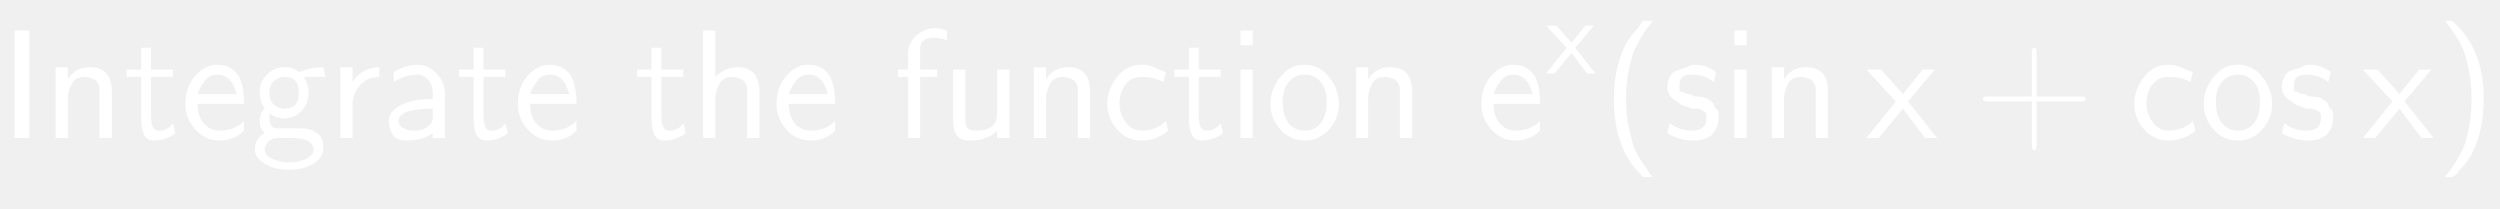
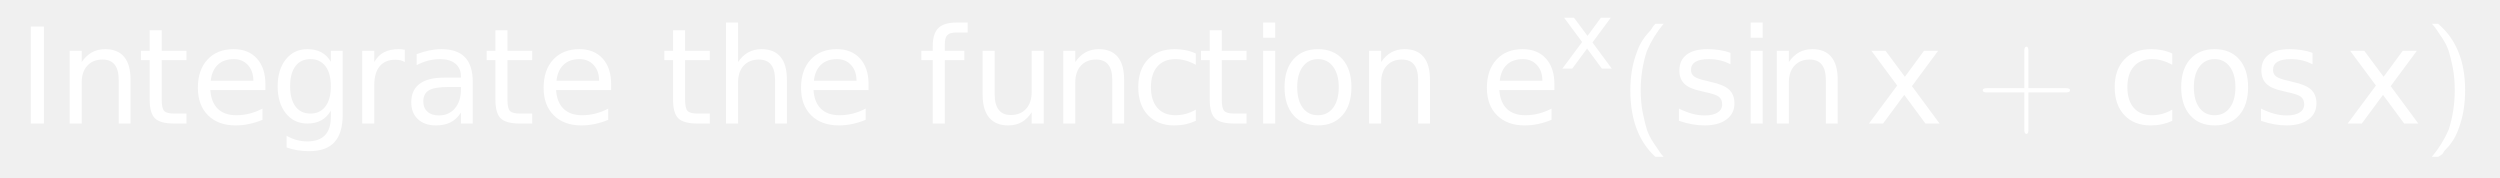
- <svg xmlns="http://www.w3.org/2000/svg" style="fill-opacity:1; color-rendering:auto; color-interpolation:auto; stroke:black; text-rendering:auto; stroke-linecap:square; stroke-miterlimit:10; stroke-opacity:1; shape-rendering:auto; fill:black; stroke-dasharray:none; font-weight:normal; stroke-width:1; font-family:'Dialog'; font-style:normal; stroke-linejoin:miter; font-size:12; stroke-dashoffset:0; image-rendering:auto;" width="240" height="20">
+ <svg xmlns="http://www.w3.org/2000/svg" style="fill-opacity:1; color-rendering:auto; color-interpolation:auto; stroke:black; text-rendering:auto; stroke-linecap:square; stroke-miterlimit:10; stroke-opacity:1; shape-rendering:auto; fill:black; stroke-dasharray:none; font-weight:normal; stroke-width:1; font-family:'Dialog'; font-style:normal; stroke-linejoin:miter; font-size:12; stroke-dashoffset:0; image-rendering:auto;" width="282" height="20">
  <defs id="genericDefs" />
  <g>
-     <g transform="scale(15,15) translate(0,0.8833)" style="font-size:1; fill:white; text-rendering:geometricPrecision; color-rendering:optimizeQuality; image-rendering:optimizeQuality; font-family:'jlm_cmss10'; color-interpolation:linearRGB; stroke:white;">
-       <path style="stroke:none;" d="M0.188 -0.688 L0.188 0 L0.094 0 L0.094 -0.688 L0.188 -0.688 Z" />
+     <g transform="scale(15,15) translate(0.1333,0.929) scale(0.1,0.1)" style="fill:white; text-rendering:geometricPrecision; color-rendering:optimizeQuality; image-rendering:optimizeQuality; color-interpolation:linearRGB; stroke:white;">
+       <path style="stroke:none;" d="M0.984 -7.297 L1.969 -7.297 L1.969 0 L0.984 0 L0.984 -7.297 ZM8.484 -3.297 L8.484 0 L7.594 0 L7.594 -3.266 Q7.594 -4.047 7.289 -4.43 Q6.984 -4.812 6.375 -4.812 Q5.656 -4.812 5.234 -4.352 Q4.812 -3.891 4.812 -3.094 L4.812 0 L3.906 0 L3.906 -5.469 L4.812 -5.469 L4.812 -4.625 Q5.141 -5.109 5.578 -5.352 Q6.016 -5.594 6.578 -5.594 Q7.516 -5.594 8 -5.016 Q8.484 -4.438 8.484 -3.297 ZM10.828 -7.016 L10.828 -5.469 L12.688 -5.469 L12.688 -4.766 L10.828 -4.766 L10.828 -1.797 Q10.828 -1.141 11.016 -0.945 Q11.203 -0.75 11.766 -0.75 L12.688 -0.75 L12.688 0 L11.766 0 Q10.719 0 10.32 -0.391 Q9.922 -0.781 9.922 -1.797 L9.922 -4.766 L9.266 -4.766 L9.266 -5.469 L9.922 -5.469 L9.922 -7.016 L10.828 -7.016 ZM18.625 -2.953 L18.625 -2.516 L14.484 -2.516 Q14.547 -1.594 15.047 -1.109 Q15.547 -0.625 16.438 -0.625 Q16.953 -0.625 17.445 -0.75 Q17.938 -0.875 18.406 -1.125 L18.406 -0.281 Q17.922 -0.078 17.414 0.031 Q16.906 0.141 16.391 0.141 Q15.078 0.141 14.312 -0.617 Q13.547 -1.375 13.547 -2.688 Q13.547 -4.031 14.273 -4.812 Q15 -5.594 16.234 -5.594 Q17.344 -5.594 17.984 -4.891 Q18.625 -4.188 18.625 -2.953 ZM17.719 -3.219 Q17.719 -3.953 17.312 -4.398 Q16.906 -4.844 16.25 -4.844 Q15.484 -4.844 15.039 -4.414 Q14.594 -3.984 14.516 -3.219 L17.719 -3.219 ZM23.547 -2.797 Q23.547 -3.781 23.141 -4.312 Q22.734 -4.844 22.016 -4.844 Q21.281 -4.844 20.883 -4.312 Q20.484 -3.781 20.484 -2.797 Q20.484 -1.828 20.883 -1.289 Q21.281 -0.75 22.016 -0.75 Q22.734 -0.75 23.141 -1.289 Q23.547 -1.828 23.547 -2.797 ZM24.438 -0.672 Q24.438 0.719 23.82 1.398 Q23.203 2.078 21.922 2.078 Q21.453 2.078 21.031 2.008 Q20.609 1.938 20.219 1.797 L20.219 0.922 Q20.609 1.141 20.992 1.242 Q21.375 1.344 21.781 1.344 Q22.656 1.344 23.102 0.883 Q23.547 0.422 23.547 -0.516 L23.547 -0.969 Q23.266 -0.484 22.828 -0.242 Q22.391 0 21.781 0 Q20.781 0 20.164 -0.766 Q19.547 -1.531 19.547 -2.797 Q19.547 -4.062 20.164 -4.828 Q20.781 -5.594 21.781 -5.594 Q22.391 -5.594 22.828 -5.359 Q23.266 -5.125 23.547 -4.641 L23.547 -5.469 L24.438 -5.469 L24.438 -0.672 ZM29.109 -4.625 Q28.953 -4.719 28.781 -4.758 Q28.609 -4.797 28.391 -4.797 Q27.625 -4.797 27.219 -4.305 Q26.812 -3.812 26.812 -2.875 L26.812 0 L25.906 0 L25.906 -5.469 L26.812 -5.469 L26.812 -4.625 Q27.094 -5.125 27.547 -5.359 Q28 -5.594 28.656 -5.594 Q28.75 -5.594 28.859 -5.586 Q28.969 -5.578 29.109 -5.547 L29.109 -4.625 ZM32.422 -2.75 Q31.344 -2.75 30.922 -2.5 Q30.5 -2.25 30.5 -1.656 Q30.5 -1.172 30.812 -0.891 Q31.125 -0.609 31.672 -0.609 Q32.422 -0.609 32.875 -1.141 Q33.328 -1.672 33.328 -2.547 L33.328 -2.75 L32.422 -2.75 ZM34.219 -3.125 L34.219 0 L33.328 0 L33.328 -0.828 Q33.016 -0.328 32.555 -0.094 Q32.094 0.141 31.438 0.141 Q30.594 0.141 30.094 -0.328 Q29.594 -0.797 29.594 -1.594 Q29.594 -2.516 30.219 -2.984 Q30.844 -3.453 32.062 -3.453 L33.328 -3.453 L33.328 -3.547 Q33.328 -4.156 32.914 -4.5 Q32.5 -4.844 31.766 -4.844 Q31.297 -4.844 30.852 -4.727 Q30.406 -4.609 30 -4.391 L30 -5.219 Q30.5 -5.406 30.961 -5.5 Q31.422 -5.594 31.859 -5.594 Q33.047 -5.594 33.633 -4.984 Q34.219 -4.375 34.219 -3.125 ZM36.828 -7.016 L36.828 -5.469 L38.688 -5.469 L38.688 -4.766 L36.828 -4.766 L36.828 -1.797 Q36.828 -1.141 37.016 -0.945 Q37.203 -0.75 37.766 -0.75 L38.688 -0.75 L38.688 0 L37.766 0 Q36.719 0 36.32 -0.391 Q35.922 -0.781 35.922 -1.797 L35.922 -4.766 L35.266 -4.766 L35.266 -5.469 L35.922 -5.469 L35.922 -7.016 L36.828 -7.016 ZM44.625 -2.953 L44.625 -2.516 L40.484 -2.516 Q40.547 -1.594 41.047 -1.109 Q41.547 -0.625 42.438 -0.625 Q42.953 -0.625 43.445 -0.75 Q43.938 -0.875 44.406 -1.125 L44.406 -0.281 Q43.922 -0.078 43.414 0.031 Q42.906 0.141 42.391 0.141 Q41.078 0.141 40.312 -0.617 Q39.547 -1.375 39.547 -2.688 Q39.547 -4.031 40.273 -4.812 Q41 -5.594 42.234 -5.594 Q43.344 -5.594 43.984 -4.891 Q44.625 -4.188 44.625 -2.953 ZM43.719 -3.219 Q43.719 -3.953 43.312 -4.398 Q42.906 -4.844 42.25 -4.844 Q41.484 -4.844 41.039 -4.414 Q40.594 -3.984 40.516 -3.219 L43.719 -3.219 Z" />
+       <path d="M1.828 -7.016 L1.828 -5.469 L3.688 -5.469 L3.688 -4.766 L1.828 -4.766 L1.828 -1.797 Q1.828 -1.141 2.016 -0.945 Q2.203 -0.75 2.766 -0.75 L3.688 -0.75 L3.688 0 L2.766 0 Q1.719 0 1.32 -0.391 Q0.922 -0.781 0.922 -1.797 L0.922 -4.766 L0.266 -4.766 L0.266 -5.469 L0.922 -5.469 L0.922 -7.016 L1.828 -7.016 ZM9.484 -3.297 L9.484 0 L8.594 0 L8.594 -3.266 Q8.594 -4.047 8.289 -4.43 Q7.984 -4.812 7.375 -4.812 Q6.656 -4.812 6.234 -4.352 Q5.812 -3.891 5.812 -3.094 L5.812 0 L4.906 0 L4.906 -7.594 L5.812 -7.594 L5.812 -4.625 Q6.141 -5.109 6.578 -5.352 Q7.016 -5.594 7.578 -5.594 Q8.516 -5.594 9 -5.016 Q9.484 -4.438 9.484 -3.297 ZM15.625 -2.953 L15.625 -2.516 L11.484 -2.516 Q11.547 -1.594 12.047 -1.109 Q12.547 -0.625 13.438 -0.625 Q13.953 -0.625 14.445 -0.75 Q14.938 -0.875 15.406 -1.125 L15.406 -0.281 Q14.922 -0.078 14.414 0.031 Q13.906 0.141 13.391 0.141 Q12.078 0.141 11.312 -0.617 Q10.547 -1.375 10.547 -2.688 Q10.547 -4.031 11.273 -4.812 Q12 -5.594 13.234 -5.594 Q14.344 -5.594 14.984 -4.891 Q15.625 -4.188 15.625 -2.953 ZM14.719 -3.219 Q14.719 -3.953 14.312 -4.398 Q13.906 -4.844 13.25 -4.844 Q12.484 -4.844 12.039 -4.414 Q11.594 -3.984 11.516 -3.219 L14.719 -3.219 Z" style="stroke:none;" transform="scale(10,10) translate(4.8358,0) scale(0.1,0.1)" />
+       <path d="M3.719 -7.594 L3.719 -6.844 L2.859 -6.844 Q2.375 -6.844 2.188 -6.648 Q2 -6.453 2 -5.953 L2 -5.469 L3.469 -5.469 L3.469 -4.766 L2 -4.766 L2 0 L1.094 0 L1.094 -4.766 L0.234 -4.766 L0.234 -5.469 L1.094 -5.469 L1.094 -5.844 Q1.094 -6.766 1.516 -7.18 Q1.938 -7.594 2.859 -7.594 L3.719 -7.594 ZM4.844 -2.156 L4.844 -5.469 L5.75 -5.469 L5.75 -2.188 Q5.75 -1.422 6.055 -1.031 Q6.359 -0.641 6.953 -0.641 Q7.688 -0.641 8.109 -1.102 Q8.531 -1.562 8.531 -2.375 L8.531 -5.469 L9.438 -5.469 L9.438 0 L8.531 0 L8.531 -0.844 Q8.203 -0.344 7.773 -0.102 Q7.344 0.141 6.766 0.141 Q5.828 0.141 5.336 -0.445 Q4.844 -1.031 4.844 -2.156 ZM15.484 -3.297 L15.484 0 L14.594 0 L14.594 -3.266 Q14.594 -4.047 14.289 -4.43 Q13.984 -4.812 13.375 -4.812 Q12.656 -4.812 12.234 -4.352 Q11.812 -3.891 11.812 -3.094 L11.812 0 L10.906 0 L10.906 -5.469 L11.812 -5.469 L11.812 -4.625 Q12.141 -5.109 12.578 -5.352 Q13.016 -5.594 13.578 -5.594 Q14.516 -5.594 15 -5.016 Q15.484 -4.438 15.484 -3.297 ZM20.875 -5.266 L20.875 -4.422 Q20.5 -4.625 20.117 -4.734 Q19.734 -4.844 19.344 -4.844 Q18.469 -4.844 17.984 -4.289 Q17.5 -3.734 17.5 -2.734 Q17.5 -1.734 17.984 -1.18 Q18.469 -0.625 19.344 -0.625 Q19.734 -0.625 20.117 -0.727 Q20.5 -0.828 20.875 -1.047 L20.875 -0.203 Q20.5 -0.031 20.102 0.055 Q19.703 0.141 19.25 0.141 Q18 0.141 17.273 -0.633 Q16.547 -1.406 16.547 -2.734 Q16.547 -4.062 17.281 -4.828 Q18.016 -5.594 19.297 -5.594 Q19.719 -5.594 20.109 -5.516 Q20.5 -5.438 20.875 -5.266 ZM22.828 -7.016 L22.828 -5.469 L24.688 -5.469 L24.688 -4.766 L22.828 -4.766 L22.828 -1.797 Q22.828 -1.141 23.016 -0.945 Q23.203 -0.75 23.766 -0.75 L24.688 -0.75 L24.688 0 L23.766 0 Q22.719 0 22.32 -0.391 Q21.922 -0.781 21.922 -1.797 L21.922 -4.766 L21.266 -4.766 L21.266 -5.469 L21.922 -5.469 L21.922 -7.016 L22.828 -7.016 ZM25.938 -5.469 L26.844 -5.469 L26.844 0 L25.938 0 L25.938 -5.469 ZM25.938 -7.594 L26.844 -7.594 L26.844 -6.453 L25.938 -6.453 L25.938 -7.594 ZM30.062 -4.844 Q29.344 -4.844 28.922 -4.281 Q28.5 -3.719 28.5 -2.734 Q28.5 -1.75 28.914 -1.188 Q29.328 -0.625 30.062 -0.625 Q30.781 -0.625 31.203 -1.188 Q31.625 -1.75 31.625 -2.734 Q31.625 -3.703 31.203 -4.273 Q30.781 -4.844 30.062 -4.844 ZM30.062 -5.594 Q31.234 -5.594 31.906 -4.836 Q32.578 -4.078 32.578 -2.734 Q32.578 -1.391 31.906 -0.625 Q31.234 0.141 30.062 0.141 Q28.891 0.141 28.219 -0.625 Q27.547 -1.391 27.547 -2.734 Q27.547 -4.078 28.219 -4.836 Q28.891 -5.594 30.062 -5.594 ZM38.484 -3.297 L38.484 0 L37.594 0 L37.594 -3.266 Q37.594 -4.047 37.289 -4.43 Q36.984 -4.812 36.375 -4.812 Q35.656 -4.812 35.234 -4.352 Q34.812 -3.891 34.812 -3.094 L34.812 0 L33.906 0 L33.906 -5.469 L34.812 -5.469 L34.812 -4.625 Q35.141 -5.109 35.578 -5.352 Q36.016 -5.594 36.578 -5.594 Q37.516 -5.594 38 -5.016 Q38.484 -4.438 38.484 -3.297 Z" style="stroke:none;" transform="scale(10,10) translate(6.7717,0) scale(0.1,0.1)" />
+       <path d="M5.625 -2.953 L5.625 -2.516 L1.484 -2.516 Q1.547 -1.594 2.047 -1.109 Q2.547 -0.625 3.438 -0.625 Q3.953 -0.625 4.445 -0.75 Q4.938 -0.875 5.406 -1.125 L5.406 -0.281 Q4.922 -0.078 4.414 0.031 Q3.906 0.141 3.391 0.141 Q2.078 0.141 1.312 -0.617 Q0.547 -1.375 0.547 -2.688 Q0.547 -4.031 1.273 -4.812 Q2 -5.594 3.234 -5.594 Q4.344 -5.594 4.984 -4.891 Q5.625 -4.188 5.625 -2.953 ZM4.719 -3.219 Q4.719 -3.953 4.312 -4.398 Q3.906 -4.844 3.25 -4.844 Q2.484 -4.844 2.039 -4.414 Q1.594 -3.984 1.516 -3.219 L4.719 -3.219 Z" style="stroke:none;" transform="scale(10,10) translate(10.9934,0) scale(0.1,0.1)" />
+       <path d="M5.484 -5.469 L3.516 -2.812 L5.594 0 L4.531 0 L2.938 -2.156 L1.344 0 L0.281 0 L2.406 -2.859 L0.469 -5.469 L1.531 -5.469 L2.984 -3.516 L4.422 -5.469 L5.484 -5.469 Z" style="stroke:none;" transform="scale(10,10) translate(11.5959,-0.4129) scale(0.07,0.07)" />
+       <path d="M0.266 -0.75 L0.328 -0.75 Q0.25 -0.656 0.203 -0.547 Q0.156 -0.406 0.156 -0.25 Q0.156 -0.156 0.172 -0.078 Q0.188 0 0.203 0.047 Q0.219 0.094 0.25 0.141 Q0.281 0.188 0.297 0.211 Q0.312 0.234 0.328 0.25 L0.266 0.25 Q0.078 0.078 0.078 -0.25 Q0.078 -0.406 0.125 -0.531 Q0.141 -0.578 0.164 -0.617 Q0.188 -0.656 0.211 -0.68 Q0.234 -0.703 0.242 -0.719 Q0.25 -0.734 0.266 -0.75 Z" style="stroke:none;" transform="scale(10,10) translate(11.5959,-0.4129) scale(1,1) translate(0.4529,0.4129)" />
    </g>
-     <g transform="matrix(15,0,0,15,0,0) translate(0.2778,0.8833)" style="font-size:1; fill:white; text-rendering:geometricPrecision; color-rendering:optimizeQuality; image-rendering:optimizeQuality; font-family:'jlm_cmss10'; color-interpolation:linearRGB; stroke:white;">
-       <path style="stroke:none;" d="M0.438 -0.297 L0.438 0 L0.359 0 L0.359 -0.297 Q0.359 -0.312 0.359 -0.32 Q0.359 -0.328 0.352 -0.344 Q0.344 -0.359 0.336 -0.367 Q0.328 -0.375 0.305 -0.383 Q0.281 -0.391 0.266 -0.391 Q0.203 -0.391 0.18 -0.344 Q0.156 -0.297 0.156 -0.25 L0.156 0 L0.078 0 L0.078 -0.453 L0.156 -0.453 L0.156 -0.375 Q0.203 -0.453 0.297 -0.453 Q0.438 -0.453 0.438 -0.297 Z" />
+     <g transform="matrix(15,0,0,15,0,0) translate(12.5711,0.929) scale(0.1,0.1)" style="font-size:1; fill:white; text-rendering:geometricPrecision; color-rendering:optimizeQuality; image-rendering:optimizeQuality; font-family:'jlm_cmss10'; color-interpolation:linearRGB; stroke:white;">
+       <path style="stroke:none;" d="M4.422 -5.312 L4.422 -4.453 Q4.047 -4.656 3.641 -4.75 Q3.234 -4.844 2.781 -4.844 Q2.125 -4.844 1.789 -4.641 Q1.453 -4.438 1.453 -4.031 Q1.453 -3.719 1.688 -3.539 Q1.922 -3.359 2.656 -3.203 L2.953 -3.125 Q3.922 -2.922 4.32 -2.547 Q4.719 -2.172 4.719 -1.516 Q4.719 -0.75 4.117 -0.305 Q3.516 0.141 2.469 0.141 Q2.016 0.141 1.539 0.055 Q1.062 -0.031 0.547 -0.203 L0.547 -1.125 Q1.047 -0.875 1.523 -0.742 Q2 -0.609 2.484 -0.609 Q3.109 -0.609 3.453 -0.828 Q3.797 -1.047 3.797 -1.438 Q3.797 -1.812 3.555 -2.008 Q3.312 -2.203 2.469 -2.375 L2.156 -2.453 Q1.328 -2.625 0.953 -2.992 Q0.578 -3.359 0.578 -3.984 Q0.578 -4.766 1.125 -5.18 Q1.672 -5.594 2.688 -5.594 Q3.172 -5.594 3.617 -5.523 Q4.062 -5.453 4.422 -5.312 ZM5.938 -5.469 L6.844 -5.469 L6.844 0 L5.938 0 L5.938 -5.469 ZM5.938 -7.594 L6.844 -7.594 L6.844 -6.453 L5.938 -6.453 L5.938 -7.594 ZM12.484 -3.297 L12.484 0 L11.594 0 L11.594 -3.266 Q11.594 -4.047 11.289 -4.43 Q10.984 -4.812 10.375 -4.812 Q9.656 -4.812 9.234 -4.352 Q8.812 -3.891 8.812 -3.094 L8.812 0 L7.906 0 L7.906 -5.469 L8.812 -5.469 L8.812 -4.625 Q9.141 -5.109 9.578 -5.352 Q10.016 -5.594 10.578 -5.594 Q11.516 -5.594 12 -5.016 Q12.484 -4.438 12.484 -3.297 Z" />
+       <path d="M5.484 -5.469 L3.516 -2.812 L5.594 0 L4.531 0 L2.938 -2.156 L1.344 0 L0.281 0 L2.406 -2.859 L0.469 -5.469 L1.531 -5.469 L2.984 -3.516 L4.422 -5.469 L5.484 -5.469 Z" style="stroke:none;" transform="scale(10,10) translate(1.4551,0) scale(0.1,0.1)" />
+       <path d="M0.406 -0.234 L0.406 0.047 Q0.406 0.078 0.391 0.078 Q0.375 0.078 0.375 0.047 L0.375 -0.234 L0.094 -0.234 Q0.062 -0.234 0.062 -0.25 Q0.062 -0.266 0.094 -0.266 L0.375 -0.266 L0.375 -0.547 Q0.375 -0.578 0.391 -0.578 Q0.406 -0.578 0.406 -0.547 L0.406 -0.266 L0.688 -0.266 Q0.719 -0.266 0.719 -0.25 Q0.719 -0.234 0.688 -0.234 L0.406 -0.234 Z" style="stroke:none;" transform="scale(10,10) translate(2.2767,0)" />
    </g>
-     <g transform="matrix(15,0,0,15,0,0) translate(0.7944,0.8833)" style="font-size:1; fill:white; text-rendering:geometricPrecision; color-rendering:optimizeQuality; image-rendering:optimizeQuality; font-family:'jlm_cmss10'; color-interpolation:linearRGB; stroke:white;">
-       <path style="stroke:none;" d="M0.172 -0.391 L0.172 -0.141 Q0.172 -0.047 0.219 -0.047 Q0.281 -0.047 0.312 -0.094 L0.328 -0.031 Q0.266 0.016 0.188 0.016 Q0.109 0.016 0.109 -0.125 L0.109 -0.391 L0.016 -0.391 L0.016 -0.438 L0.109 -0.438 L0.109 -0.578 L0.172 -0.578 L0.172 -0.438 L0.312 -0.438 L0.312 -0.391 L0.172 -0.391 Z" />
-     </g>
-     <g transform="matrix(15,0,0,15,0,0) translate(1.1556,0.8833)" style="font-size:1; fill:white; text-rendering:geometricPrecision; color-rendering:optimizeQuality; image-rendering:optimizeQuality; font-family:'jlm_cmss10'; color-interpolation:linearRGB; stroke:white;">
-       <path style="stroke:none;" d="M0.406 -0.219 L0.109 -0.219 Q0.109 -0.141 0.148 -0.094 Q0.188 -0.047 0.25 -0.047 Q0.344 -0.047 0.406 -0.109 L0.406 -0.047 Q0.344 0.016 0.25 0.016 Q0.156 0.016 0.094 -0.055 Q0.031 -0.125 0.031 -0.219 Q0.031 -0.328 0.094 -0.398 Q0.156 -0.469 0.234 -0.469 Q0.328 -0.469 0.375 -0.391 Q0.406 -0.328 0.406 -0.219 ZM0.109 -0.281 L0.359 -0.281 Q0.344 -0.344 0.312 -0.375 Q0.281 -0.406 0.234 -0.406 Q0.188 -0.406 0.156 -0.367 Q0.125 -0.328 0.109 -0.281 Z" />
-     </g>
-     <g transform="matrix(15,0,0,15,0,0) translate(1.6,0.8833)" style="font-size:1; fill:white; text-rendering:geometricPrecision; color-rendering:optimizeQuality; image-rendering:optimizeQuality; font-family:'jlm_cmss10'; color-interpolation:linearRGB; stroke:white;">
-       <path style="stroke:none;" d="M0.359 -0.391 L0.344 -0.391 Q0.375 -0.344 0.375 -0.297 Q0.375 -0.219 0.328 -0.172 Q0.281 -0.125 0.219 -0.125 Q0.172 -0.125 0.125 -0.156 Q0.125 -0.141 0.125 -0.125 Q0.125 -0.062 0.172 -0.062 L0.266 -0.062 Q0.281 -0.062 0.297 -0.062 Q0.312 -0.062 0.336 -0.062 Q0.359 -0.062 0.383 -0.055 Q0.406 -0.047 0.43 -0.031 Q0.453 -0.016 0.461 0.008 Q0.469 0.031 0.469 0.062 Q0.469 0.125 0.406 0.164 Q0.344 0.203 0.25 0.203 Q0.156 0.203 0.094 0.164 Q0.031 0.125 0.031 0.078 Q0.031 0 0.094 -0.031 Q0.062 -0.062 0.062 -0.109 Q0.062 -0.156 0.094 -0.188 Q0.062 -0.234 0.062 -0.297 Q0.062 -0.359 0.109 -0.406 Q0.156 -0.453 0.219 -0.453 Q0.281 -0.453 0.312 -0.422 Q0.391 -0.453 0.469 -0.453 L0.484 -0.391 L0.469 -0.391 Q0.469 -0.391 0.453 -0.391 Q0.438 -0.391 0.422 -0.391 Q0.406 -0.391 0.383 -0.391 Q0.359 -0.391 0.359 -0.391 ZM0.219 -0.188 Q0.266 -0.188 0.289 -0.211 Q0.312 -0.234 0.312 -0.289 Q0.312 -0.344 0.289 -0.367 Q0.266 -0.391 0.219 -0.391 Q0.188 -0.391 0.156 -0.367 Q0.125 -0.344 0.125 -0.289 Q0.125 -0.234 0.156 -0.211 Q0.188 -0.188 0.219 -0.188 ZM0.266 0 L0.172 0 Q0.156 0 0.141 0.008 Q0.125 0.016 0.117 0.023 Q0.109 0.031 0.102 0.047 Q0.094 0.062 0.094 0.062 Q0.094 0.062 0.094 0.078 Q0.094 0.109 0.141 0.133 Q0.188 0.156 0.25 0.156 Q0.312 0.156 0.359 0.133 Q0.406 0.109 0.406 0.078 Q0.406 0 0.266 0 Z" />
-     </g>
-     <g transform="matrix(15,0,0,15,0,0) translate(2.1,0.8833)" style="font-size:1; fill:white; text-rendering:geometricPrecision; color-rendering:optimizeQuality; image-rendering:optimizeQuality; font-family:'jlm_cmss10'; color-interpolation:linearRGB; stroke:white;">
-       <path style="stroke:none;" d="M0.156 -0.219 L0.156 0 L0.078 0 L0.078 -0.453 L0.156 -0.453 L0.156 -0.359 Q0.219 -0.453 0.328 -0.453 L0.328 -0.391 Q0.25 -0.391 0.203 -0.336 Q0.156 -0.281 0.156 -0.219 Z" />
-     </g>
-     <g transform="matrix(15,0,0,15,0,0) translate(2.4417,0.8833)" style="font-size:1; fill:white; text-rendering:geometricPrecision; color-rendering:optimizeQuality; image-rendering:optimizeQuality; font-family:'jlm_cmss10'; color-interpolation:linearRGB; stroke:white;">
-       <path style="stroke:none;" d="M0.406 -0.281 L0.406 0 L0.328 0 L0.328 -0.031 Q0.266 0.016 0.156 0.016 Q0.094 0.016 0.07 -0.023 Q0.047 -0.062 0.047 -0.109 Q0.047 -0.172 0.125 -0.211 Q0.203 -0.25 0.328 -0.25 L0.328 -0.281 Q0.328 -0.344 0.297 -0.375 Q0.266 -0.406 0.234 -0.406 Q0.156 -0.406 0.078 -0.359 L0.078 -0.422 Q0.156 -0.469 0.234 -0.469 Q0.297 -0.469 0.352 -0.414 Q0.406 -0.359 0.406 -0.281 ZM0.328 -0.125 L0.328 -0.188 Q0.109 -0.188 0.109 -0.109 Q0.109 -0.078 0.141 -0.062 Q0.172 -0.047 0.203 -0.047 Q0.25 -0.047 0.281 -0.062 Q0.328 -0.094 0.328 -0.125 Z" />
-     </g>
-     <g transform="matrix(15,0,0,15,0,0) translate(2.9222,0.8833)" style="font-size:1; fill:white; text-rendering:geometricPrecision; color-rendering:optimizeQuality; image-rendering:optimizeQuality; font-family:'jlm_cmss10'; color-interpolation:linearRGB; stroke:white;">
-       <path style="stroke:none;" d="M0.172 -0.391 L0.172 -0.141 Q0.172 -0.047 0.219 -0.047 Q0.281 -0.047 0.312 -0.094 L0.328 -0.031 Q0.266 0.016 0.188 0.016 Q0.109 0.016 0.109 -0.125 L0.109 -0.391 L0.016 -0.391 L0.016 -0.438 L0.109 -0.438 L0.109 -0.578 L0.172 -0.578 L0.172 -0.438 L0.312 -0.438 L0.312 -0.391 L0.172 -0.391 Z" />
-     </g>
-     <g transform="matrix(15,0,0,15,0,0) translate(3.2833,0.8833)" style="font-size:1; fill:white; text-rendering:geometricPrecision; color-rendering:optimizeQuality; image-rendering:optimizeQuality; font-family:'jlm_cmss10'; color-interpolation:linearRGB; stroke:white;">
-       <path style="stroke:none;" d="M0.406 -0.219 L0.109 -0.219 Q0.109 -0.141 0.148 -0.094 Q0.188 -0.047 0.25 -0.047 Q0.344 -0.047 0.406 -0.109 L0.406 -0.047 Q0.344 0.016 0.25 0.016 Q0.156 0.016 0.094 -0.055 Q0.031 -0.125 0.031 -0.219 Q0.031 -0.328 0.094 -0.398 Q0.156 -0.469 0.234 -0.469 Q0.328 -0.469 0.375 -0.391 Q0.406 -0.328 0.406 -0.219 ZM0.109 -0.281 L0.359 -0.281 Q0.344 -0.344 0.312 -0.375 Q0.281 -0.406 0.234 -0.406 Q0.188 -0.406 0.156 -0.367 Q0.125 -0.328 0.109 -0.281 Z" />
-     </g>
-     <g transform="matrix(15,0,0,15,0,0) translate(4.0611,0.8833)" style="font-size:1; fill:white; text-rendering:geometricPrecision; color-rendering:optimizeQuality; image-rendering:optimizeQuality; font-family:'jlm_cmss10'; color-interpolation:linearRGB; stroke:white;">
-       <path style="stroke:none;" d="M0.172 -0.391 L0.172 -0.141 Q0.172 -0.047 0.219 -0.047 Q0.281 -0.047 0.312 -0.094 L0.328 -0.031 Q0.266 0.016 0.188 0.016 Q0.109 0.016 0.109 -0.125 L0.109 -0.391 L0.016 -0.391 L0.016 -0.438 L0.109 -0.438 L0.109 -0.578 L0.172 -0.578 L0.172 -0.438 L0.312 -0.438 L0.312 -0.391 L0.172 -0.391 Z" />
-     </g>
-     <g transform="matrix(15,0,0,15,0,0) translate(4.4222,0.8833)" style="font-size:1; fill:white; text-rendering:geometricPrecision; color-rendering:optimizeQuality; image-rendering:optimizeQuality; font-family:'jlm_cmss10'; color-interpolation:linearRGB; stroke:white;">
-       <path style="stroke:none;" d="M0.438 -0.297 L0.438 0 L0.359 0 L0.359 -0.297 Q0.359 -0.312 0.359 -0.32 Q0.359 -0.328 0.352 -0.344 Q0.344 -0.359 0.336 -0.367 Q0.328 -0.375 0.305 -0.383 Q0.281 -0.391 0.266 -0.391 Q0.203 -0.391 0.18 -0.344 Q0.156 -0.297 0.156 -0.25 L0.156 0 L0.078 0 L0.078 -0.688 L0.156 -0.688 L0.156 -0.391 Q0.219 -0.453 0.297 -0.453 Q0.438 -0.453 0.438 -0.297 Z" />
-     </g>
-     <g transform="matrix(15,0,0,15,0,0) translate(4.9389,0.8833)" style="font-size:1; fill:white; text-rendering:geometricPrecision; color-rendering:optimizeQuality; image-rendering:optimizeQuality; font-family:'jlm_cmss10'; color-interpolation:linearRGB; stroke:white;">
-       <path style="stroke:none;" d="M0.406 -0.219 L0.109 -0.219 Q0.109 -0.141 0.148 -0.094 Q0.188 -0.047 0.25 -0.047 Q0.344 -0.047 0.406 -0.109 L0.406 -0.047 Q0.344 0.016 0.25 0.016 Q0.156 0.016 0.094 -0.055 Q0.031 -0.125 0.031 -0.219 Q0.031 -0.328 0.094 -0.398 Q0.156 -0.469 0.234 -0.469 Q0.328 -0.469 0.375 -0.391 Q0.406 -0.328 0.406 -0.219 ZM0.109 -0.281 L0.359 -0.281 Q0.344 -0.344 0.312 -0.375 Q0.281 -0.406 0.234 -0.406 Q0.188 -0.406 0.156 -0.367 Q0.125 -0.328 0.109 -0.281 Z" />
-     </g>
-     <g transform="matrix(15,0,0,15,0,0) translate(5.7167,0.8833)" style="font-size:1; fill:white; text-rendering:geometricPrecision; color-rendering:optimizeQuality; image-rendering:optimizeQuality; font-family:'jlm_cmss10'; color-interpolation:linearRGB; stroke:white;">
-       <path style="stroke:none;" d="M0.172 -0.391 L0.172 0 L0.094 0 L0.094 -0.391 L0.031 -0.391 L0.031 -0.438 L0.094 -0.438 L0.094 -0.531 Q0.094 -0.609 0.148 -0.656 Q0.203 -0.703 0.266 -0.703 Q0.297 -0.703 0.344 -0.688 L0.344 -0.625 Q0.312 -0.641 0.266 -0.641 Q0.25 -0.641 0.242 -0.641 Q0.234 -0.641 0.211 -0.633 Q0.188 -0.625 0.18 -0.609 Q0.172 -0.594 0.172 -0.562 L0.172 -0.438 L0.281 -0.438 L0.281 -0.391 L0.172 -0.391 Z" />
-     </g>
-     <g transform="matrix(15,0,0,15,0,0) translate(6.0222,0.8833)" style="font-size:1; fill:white; text-rendering:geometricPrecision; color-rendering:optimizeQuality; image-rendering:optimizeQuality; font-family:'jlm_cmss10'; color-interpolation:linearRGB; stroke:white;">
-       <path style="stroke:none;" d="M0.438 -0.438 L0.438 0 L0.359 0 L0.359 -0.047 Q0.297 0.016 0.188 0.016 Q0.125 0.016 0.102 -0.016 Q0.078 -0.047 0.078 -0.109 L0.078 -0.438 L0.156 -0.438 L0.156 -0.109 Q0.156 -0.078 0.172 -0.062 Q0.188 -0.047 0.234 -0.047 Q0.281 -0.047 0.32 -0.07 Q0.359 -0.094 0.359 -0.156 L0.359 -0.438 L0.438 -0.438 Z" />
-     </g>
-     <g transform="matrix(15,0,0,15,0,0) translate(6.5389,0.8833)" style="font-size:1; fill:white; text-rendering:geometricPrecision; color-rendering:optimizeQuality; image-rendering:optimizeQuality; font-family:'jlm_cmss10'; color-interpolation:linearRGB; stroke:white;">
-       <path style="stroke:none;" d="M0.438 -0.297 L0.438 0 L0.359 0 L0.359 -0.297 Q0.359 -0.312 0.359 -0.32 Q0.359 -0.328 0.352 -0.344 Q0.344 -0.359 0.336 -0.367 Q0.328 -0.375 0.305 -0.383 Q0.281 -0.391 0.266 -0.391 Q0.203 -0.391 0.18 -0.344 Q0.156 -0.297 0.156 -0.25 L0.156 0 L0.078 0 L0.078 -0.453 L0.156 -0.453 L0.156 -0.375 Q0.203 -0.453 0.297 -0.453 Q0.438 -0.453 0.438 -0.297 Z" />
-     </g>
-     <g transform="matrix(15,0,0,15,0,0) translate(7.0556,0.8833)" style="font-size:1; fill:white; text-rendering:geometricPrecision; color-rendering:optimizeQuality; image-rendering:optimizeQuality; font-family:'jlm_cmss10'; color-interpolation:linearRGB; stroke:white;">
-       <path style="stroke:none;" d="M0.406 -0.422 L0.391 -0.359 Q0.359 -0.375 0.328 -0.383 Q0.297 -0.391 0.25 -0.391 Q0.203 -0.391 0.172 -0.367 Q0.141 -0.344 0.125 -0.305 Q0.109 -0.266 0.109 -0.219 Q0.109 -0.156 0.148 -0.102 Q0.188 -0.047 0.25 -0.047 Q0.344 -0.047 0.406 -0.109 L0.422 -0.047 Q0.344 0.016 0.25 0.016 Q0.156 0.016 0.094 -0.055 Q0.031 -0.125 0.031 -0.219 Q0.031 -0.312 0.094 -0.391 Q0.156 -0.469 0.25 -0.469 Q0.297 -0.469 0.328 -0.453 Q0.359 -0.438 0.406 -0.422 Z" />
-     </g>
-     <g transform="matrix(15,0,0,15,0,0) translate(7.5,0.8833)" style="font-size:1; fill:white; text-rendering:geometricPrecision; color-rendering:optimizeQuality; image-rendering:optimizeQuality; font-family:'jlm_cmss10'; color-interpolation:linearRGB; stroke:white;">
-       <path style="stroke:none;" d="M0.172 -0.391 L0.172 -0.141 Q0.172 -0.047 0.219 -0.047 Q0.281 -0.047 0.312 -0.094 L0.328 -0.031 Q0.266 0.016 0.188 0.016 Q0.109 0.016 0.109 -0.125 L0.109 -0.391 L0.016 -0.391 L0.016 -0.438 L0.109 -0.438 L0.109 -0.578 L0.172 -0.578 L0.172 -0.438 L0.312 -0.438 L0.312 -0.391 L0.172 -0.391 Z" />
-     </g>
-     <g transform="matrix(15,0,0,15,0,0) translate(7.8611,0.8833)" style="font-size:1; fill:white; text-rendering:geometricPrecision; color-rendering:optimizeQuality; image-rendering:optimizeQuality; font-family:'jlm_cmss10'; color-interpolation:linearRGB; stroke:white;">
-       <path style="stroke:none;" d="M0.156 -0.688 L0.156 -0.594 L0.078 -0.594 L0.078 -0.688 L0.156 -0.688 ZM0.156 -0.438 L0.156 0 L0.078 0 L0.078 -0.438 L0.156 -0.438 Z" />
-     </g>
-     <g transform="matrix(15,0,0,15,0,0) translate(8.1,0.8833)" style="font-size:1; fill:white; text-rendering:geometricPrecision; color-rendering:optimizeQuality; image-rendering:optimizeQuality; font-family:'jlm_cmss10'; color-interpolation:linearRGB; stroke:white;">
-       <path style="stroke:none;" d="M0.469 -0.219 Q0.469 -0.125 0.406 -0.055 Q0.344 0.016 0.25 0.016 Q0.156 0.016 0.094 -0.055 Q0.031 -0.125 0.031 -0.219 Q0.031 -0.312 0.094 -0.391 Q0.156 -0.469 0.25 -0.469 Q0.344 -0.469 0.406 -0.391 Q0.469 -0.312 0.469 -0.219 ZM0.25 -0.047 Q0.312 -0.047 0.352 -0.094 Q0.391 -0.141 0.391 -0.234 Q0.391 -0.312 0.352 -0.359 Q0.312 -0.406 0.25 -0.406 Q0.188 -0.406 0.148 -0.359 Q0.109 -0.312 0.109 -0.234 Q0.109 -0.141 0.148 -0.094 Q0.188 -0.047 0.25 -0.047 Z" />
-     </g>
-     <g transform="matrix(15,0,0,15,0,0) translate(8.6,0.8833)" style="font-size:1; fill:white; text-rendering:geometricPrecision; color-rendering:optimizeQuality; image-rendering:optimizeQuality; font-family:'jlm_cmss10'; color-interpolation:linearRGB; stroke:white;">
-       <path style="stroke:none;" d="M0.438 -0.297 L0.438 0 L0.359 0 L0.359 -0.297 Q0.359 -0.312 0.359 -0.32 Q0.359 -0.328 0.352 -0.344 Q0.344 -0.359 0.336 -0.367 Q0.328 -0.375 0.305 -0.383 Q0.281 -0.391 0.266 -0.391 Q0.203 -0.391 0.18 -0.344 Q0.156 -0.297 0.156 -0.25 L0.156 0 L0.078 0 L0.078 -0.453 L0.156 -0.453 L0.156 -0.375 Q0.203 -0.453 0.297 -0.453 Q0.438 -0.453 0.438 -0.297 Z" />
-     </g>
-     <g transform="matrix(15,0,0,15,0,0) translate(9.45,0.8833)" style="font-size:1; fill:white; text-rendering:geometricPrecision; color-rendering:optimizeQuality; image-rendering:optimizeQuality; font-family:'jlm_cmss10'; color-interpolation:linearRGB; stroke:white;">
-       <path style="stroke:none;" d="M0.406 -0.219 L0.109 -0.219 Q0.109 -0.141 0.148 -0.094 Q0.188 -0.047 0.25 -0.047 Q0.344 -0.047 0.406 -0.109 L0.406 -0.047 Q0.344 0.016 0.25 0.016 Q0.156 0.016 0.094 -0.055 Q0.031 -0.125 0.031 -0.219 Q0.031 -0.328 0.094 -0.398 Q0.156 -0.469 0.234 -0.469 Q0.328 -0.469 0.375 -0.391 Q0.406 -0.328 0.406 -0.219 ZM0.109 -0.281 L0.359 -0.281 Q0.344 -0.344 0.312 -0.375 Q0.281 -0.406 0.234 -0.406 Q0.188 -0.406 0.156 -0.367 Q0.125 -0.328 0.109 -0.281 Z" />
-     </g>
-     <g transform="matrix(15,0,0,15,0,0) translate(9.8945,0.4704) scale(0.7,0.7)" style="font-size:1; fill:white; text-rendering:geometricPrecision; color-rendering:optimizeQuality; image-rendering:optimizeQuality; font-family:'jlm_cmss10'; color-interpolation:linearRGB; stroke:white;">
-       <path style="stroke:none;" d="M0.266 -0.234 L0.453 0 L0.375 0 L0.234 -0.188 L0.078 0 L0 0 L0.188 -0.234 L0 -0.438 L0.094 -0.438 L0.234 -0.281 L0.359 -0.438 L0.438 -0.438 L0.266 -0.234 Z" />
-     </g>
-     <g transform="matrix(15,0,0,15,0,0) translate(10.2506,0.8833)" style="font-size:1; fill:white; text-rendering:geometricPrecision; color-rendering:optimizeQuality; image-rendering:optimizeQuality; font-family:'jlm_cmss10'; color-interpolation:linearRGB; stroke:white;">
-       <path style="stroke:none;" d="M0.266 -0.75 L0.328 -0.75 Q0.25 -0.656 0.203 -0.547 Q0.156 -0.406 0.156 -0.25 Q0.156 -0.156 0.172 -0.078 Q0.188 0 0.203 0.047 Q0.219 0.094 0.25 0.141 Q0.281 0.188 0.297 0.211 Q0.312 0.234 0.328 0.25 L0.266 0.25 Q0.078 0.078 0.078 -0.25 Q0.078 -0.406 0.125 -0.531 Q0.141 -0.578 0.164 -0.617 Q0.188 -0.656 0.211 -0.68 Q0.234 -0.703 0.242 -0.719 Q0.25 -0.734 0.266 -0.75 Z" />
-     </g>
-     <g transform="matrix(15,0,0,15,0,0) translate(10.6395,0.8833)" style="font-size:1; fill:white; text-rendering:geometricPrecision; color-rendering:optimizeQuality; image-rendering:optimizeQuality; font-family:'jlm_cmss10'; color-interpolation:linearRGB; stroke:white;">
-       <path style="stroke:none;" d="M0.344 -0.422 L0.328 -0.359 Q0.266 -0.406 0.188 -0.406 Q0.109 -0.406 0.109 -0.344 Q0.109 -0.328 0.109 -0.312 Q0.109 -0.297 0.117 -0.297 Q0.125 -0.297 0.141 -0.289 Q0.156 -0.281 0.172 -0.281 Q0.188 -0.281 0.203 -0.266 Q0.25 -0.266 0.273 -0.258 Q0.297 -0.25 0.328 -0.219 L0.328 -0.219 Q0.328 -0.203 0.336 -0.195 Q0.344 -0.188 0.352 -0.18 Q0.359 -0.172 0.359 -0.156 Q0.359 -0.141 0.359 -0.125 Q0.359 -0.062 0.312 -0.016 Q0.266 0.016 0.203 0.016 Q0.109 0.016 0.031 -0.031 L0.047 -0.094 Q0.109 -0.047 0.188 -0.047 Q0.281 -0.047 0.281 -0.125 Q0.281 -0.141 0.281 -0.148 Q0.281 -0.156 0.273 -0.164 Q0.266 -0.172 0.25 -0.18 Q0.234 -0.188 0.219 -0.188 Q0.203 -0.188 0.188 -0.188 Q0.156 -0.203 0.148 -0.203 Q0.141 -0.203 0.125 -0.211 Q0.109 -0.219 0.094 -0.234 Q0.031 -0.266 0.031 -0.328 Q0.031 -0.359 0.047 -0.391 Q0.062 -0.422 0.086 -0.43 Q0.109 -0.438 0.133 -0.445 Q0.156 -0.453 0.172 -0.461 Q0.188 -0.469 0.203 -0.469 Q0.281 -0.469 0.344 -0.422 Z" />
-     </g>
-     <g transform="matrix(15,0,0,15,0,0) translate(11.0228,0.8833)" style="font-size:1; fill:white; text-rendering:geometricPrecision; color-rendering:optimizeQuality; image-rendering:optimizeQuality; font-family:'jlm_cmss10'; color-interpolation:linearRGB; stroke:white;">
-       <path style="stroke:none;" d="M0.156 -0.688 L0.156 -0.594 L0.078 -0.594 L0.078 -0.688 L0.156 -0.688 ZM0.156 -0.438 L0.156 0 L0.078 0 L0.078 -0.438 L0.156 -0.438 Z" />
-     </g>
-     <g transform="matrix(15,0,0,15,0,0) translate(11.2617,0.8833)" style="font-size:1; fill:white; text-rendering:geometricPrecision; color-rendering:optimizeQuality; image-rendering:optimizeQuality; font-family:'jlm_cmss10'; color-interpolation:linearRGB; stroke:white;">
-       <path style="stroke:none;" d="M0.438 -0.297 L0.438 0 L0.359 0 L0.359 -0.297 Q0.359 -0.312 0.359 -0.32 Q0.359 -0.328 0.352 -0.344 Q0.344 -0.359 0.336 -0.367 Q0.328 -0.375 0.305 -0.383 Q0.281 -0.391 0.266 -0.391 Q0.203 -0.391 0.18 -0.344 Q0.156 -0.297 0.156 -0.25 L0.156 0 L0.078 0 L0.078 -0.453 L0.156 -0.453 L0.156 -0.375 Q0.203 -0.453 0.297 -0.453 Q0.438 -0.453 0.438 -0.297 Z" />
-     </g>
-     <g transform="matrix(15,0,0,15,0,0) translate(11.945,0.8833)" style="font-size:1; fill:white; text-rendering:geometricPrecision; color-rendering:optimizeQuality; image-rendering:optimizeQuality; font-family:'jlm_cmss10'; color-interpolation:linearRGB; stroke:white;">
-       <path style="stroke:none;" d="M0.266 -0.234 L0.453 0 L0.375 0 L0.234 -0.188 L0.078 0 L0 0 L0.188 -0.234 L0 -0.438 L0.094 -0.438 L0.234 -0.281 L0.359 -0.438 L0.438 -0.438 L0.266 -0.234 Z" />
-     </g>
-     <g transform="matrix(15,0,0,15,0,0) translate(12.6284,0.8833)" style="font-size:1; fill:white; text-rendering:geometricPrecision; color-rendering:optimizeQuality; image-rendering:optimizeQuality; font-family:'jlm_cmss10'; color-interpolation:linearRGB; stroke:white;">
-       <path style="stroke:none;" d="M0.406 -0.234 L0.406 0.047 Q0.406 0.078 0.391 0.078 Q0.375 0.078 0.375 0.047 L0.375 -0.234 L0.094 -0.234 Q0.062 -0.234 0.062 -0.25 Q0.062 -0.266 0.094 -0.266 L0.375 -0.266 L0.375 -0.547 Q0.375 -0.578 0.391 -0.578 Q0.406 -0.578 0.406 -0.547 L0.406 -0.266 L0.688 -0.266 Q0.719 -0.266 0.719 -0.25 Q0.719 -0.234 0.688 -0.234 L0.406 -0.234 Z" />
-     </g>
-     <g transform="matrix(15,0,0,15,0,0) translate(13.6284,0.8833)" style="font-size:1; fill:white; text-rendering:geometricPrecision; color-rendering:optimizeQuality; image-rendering:optimizeQuality; font-family:'jlm_cmss10'; color-interpolation:linearRGB; stroke:white;">
-       <path style="stroke:none;" d="M0.406 -0.422 L0.391 -0.359 Q0.359 -0.375 0.328 -0.383 Q0.297 -0.391 0.25 -0.391 Q0.203 -0.391 0.172 -0.367 Q0.141 -0.344 0.125 -0.305 Q0.109 -0.266 0.109 -0.219 Q0.109 -0.156 0.148 -0.102 Q0.188 -0.047 0.25 -0.047 Q0.344 -0.047 0.406 -0.109 L0.422 -0.047 Q0.344 0.016 0.25 0.016 Q0.156 0.016 0.094 -0.055 Q0.031 -0.125 0.031 -0.219 Q0.031 -0.312 0.094 -0.391 Q0.156 -0.469 0.25 -0.469 Q0.297 -0.469 0.328 -0.453 Q0.359 -0.438 0.406 -0.422 Z" />
-     </g>
-     <g transform="matrix(15,0,0,15,0,0) translate(14.0728,0.8833)" style="font-size:1; fill:white; text-rendering:geometricPrecision; color-rendering:optimizeQuality; image-rendering:optimizeQuality; font-family:'jlm_cmss10'; color-interpolation:linearRGB; stroke:white;">
-       <path style="stroke:none;" d="M0.469 -0.219 Q0.469 -0.125 0.406 -0.055 Q0.344 0.016 0.25 0.016 Q0.156 0.016 0.094 -0.055 Q0.031 -0.125 0.031 -0.219 Q0.031 -0.312 0.094 -0.391 Q0.156 -0.469 0.25 -0.469 Q0.344 -0.469 0.406 -0.391 Q0.469 -0.312 0.469 -0.219 ZM0.25 -0.047 Q0.312 -0.047 0.352 -0.094 Q0.391 -0.141 0.391 -0.234 Q0.391 -0.312 0.352 -0.359 Q0.312 -0.406 0.25 -0.406 Q0.188 -0.406 0.148 -0.359 Q0.109 -0.312 0.109 -0.234 Q0.109 -0.141 0.148 -0.094 Q0.188 -0.047 0.25 -0.047 Z" />
-     </g>
-     <g transform="matrix(15,0,0,15,0,0) translate(14.5728,0.8833)" style="font-size:1; fill:white; text-rendering:geometricPrecision; color-rendering:optimizeQuality; image-rendering:optimizeQuality; font-family:'jlm_cmss10'; color-interpolation:linearRGB; stroke:white;">
-       <path style="stroke:none;" d="M0.344 -0.422 L0.328 -0.359 Q0.266 -0.406 0.188 -0.406 Q0.109 -0.406 0.109 -0.344 Q0.109 -0.328 0.109 -0.312 Q0.109 -0.297 0.117 -0.297 Q0.125 -0.297 0.141 -0.289 Q0.156 -0.281 0.172 -0.281 Q0.188 -0.281 0.203 -0.266 Q0.25 -0.266 0.273 -0.258 Q0.297 -0.25 0.328 -0.219 L0.328 -0.219 Q0.328 -0.203 0.336 -0.195 Q0.344 -0.188 0.352 -0.18 Q0.359 -0.172 0.359 -0.156 Q0.359 -0.141 0.359 -0.125 Q0.359 -0.062 0.312 -0.016 Q0.266 0.016 0.203 0.016 Q0.109 0.016 0.031 -0.031 L0.047 -0.094 Q0.109 -0.047 0.188 -0.047 Q0.281 -0.047 0.281 -0.125 Q0.281 -0.141 0.281 -0.148 Q0.281 -0.156 0.273 -0.164 Q0.266 -0.172 0.25 -0.18 Q0.234 -0.188 0.219 -0.188 Q0.203 -0.188 0.188 -0.188 Q0.156 -0.203 0.148 -0.203 Q0.141 -0.203 0.125 -0.211 Q0.109 -0.219 0.094 -0.234 Q0.031 -0.266 0.031 -0.328 Q0.031 -0.359 0.047 -0.391 Q0.062 -0.422 0.086 -0.43 Q0.109 -0.438 0.133 -0.445 Q0.156 -0.453 0.172 -0.461 Q0.188 -0.469 0.203 -0.469 Q0.281 -0.469 0.344 -0.422 Z" />
-     </g>
-     <g transform="matrix(15,0,0,15,0,0) translate(15.1228,0.8833)" style="font-size:1; fill:white; text-rendering:geometricPrecision; color-rendering:optimizeQuality; image-rendering:optimizeQuality; font-family:'jlm_cmss10'; color-interpolation:linearRGB; stroke:white;">
-       <path style="stroke:none;" d="M0.266 -0.234 L0.453 0 L0.375 0 L0.234 -0.188 L0.078 0 L0 0 L0.188 -0.234 L0 -0.438 L0.094 -0.438 L0.234 -0.281 L0.359 -0.438 L0.438 -0.438 L0.266 -0.234 Z" />
-     </g>
-     <g transform="matrix(15,0,0,15,0,0) translate(15.5839,0.8833)" style="font-size:1; fill:white; text-rendering:geometricPrecision; color-rendering:optimizeQuality; image-rendering:optimizeQuality; font-family:'jlm_cmss10'; color-interpolation:linearRGB; stroke:white;">
-       <path style="stroke:none;" d="M0.109 0.25 L0.062 0.25 Q0.141 0.156 0.188 0.047 Q0.234 -0.094 0.234 -0.25 Q0.234 -0.344 0.219 -0.422 Q0.203 -0.5 0.188 -0.547 Q0.172 -0.594 0.141 -0.641 Q0.109 -0.688 0.094 -0.711 Q0.078 -0.734 0.062 -0.75 L0.109 -0.75 Q0.312 -0.578 0.312 -0.25 Q0.312 -0.094 0.266 0.031 Q0.25 0.078 0.227 0.117 Q0.203 0.156 0.18 0.18 Q0.156 0.203 0.148 0.219 Q0.141 0.234 0.109 0.25 Z" />
+     <g transform="matrix(15,0,0,15,0,0) translate(15.8478,0.929) scale(0.1,0.1)" style="font-size:1; fill:white; text-rendering:geometricPrecision; color-rendering:optimizeQuality; image-rendering:optimizeQuality; font-family:'jlm_cmss10'; color-interpolation:linearRGB; stroke:white;">
+       <path style="stroke:none;" d="M4.875 -5.266 L4.875 -4.422 Q4.5 -4.625 4.117 -4.734 Q3.734 -4.844 3.344 -4.844 Q2.469 -4.844 1.984 -4.289 Q1.5 -3.734 1.5 -2.734 Q1.5 -1.734 1.984 -1.18 Q2.469 -0.625 3.344 -0.625 Q3.734 -0.625 4.117 -0.727 Q4.5 -0.828 4.875 -1.047 L4.875 -0.203 Q4.5 -0.031 4.102 0.055 Q3.703 0.141 3.25 0.141 Q2 0.141 1.273 -0.633 Q0.547 -1.406 0.547 -2.734 Q0.547 -4.062 1.281 -4.828 Q2.016 -5.594 3.297 -5.594 Q3.719 -5.594 4.109 -5.516 Q4.5 -5.438 4.875 -5.266 ZM8.062 -4.844 Q7.344 -4.844 6.922 -4.281 Q6.5 -3.719 6.5 -2.734 Q6.5 -1.75 6.914 -1.188 Q7.328 -0.625 8.062 -0.625 Q8.781 -0.625 9.203 -1.188 Q9.625 -1.75 9.625 -2.734 Q9.625 -3.703 9.203 -4.273 Q8.781 -4.844 8.062 -4.844 ZM8.062 -5.594 Q9.234 -5.594 9.906 -4.836 Q10.578 -4.078 10.578 -2.734 Q10.578 -1.391 9.906 -0.625 Q9.234 0.141 8.062 0.141 Q6.891 0.141 6.219 -0.625 Q5.547 -1.391 5.547 -2.734 Q5.547 -4.078 6.219 -4.836 Q6.891 -5.594 8.062 -5.594 ZM15.422 -5.312 L15.422 -4.453 Q15.047 -4.656 14.641 -4.75 Q14.234 -4.844 13.781 -4.844 Q13.125 -4.844 12.789 -4.641 Q12.453 -4.438 12.453 -4.031 Q12.453 -3.719 12.688 -3.539 Q12.922 -3.359 13.656 -3.203 L13.953 -3.125 Q14.922 -2.922 15.32 -2.547 Q15.719 -2.172 15.719 -1.516 Q15.719 -0.75 15.117 -0.305 Q14.516 0.141 13.469 0.141 Q13.016 0.141 12.539 0.055 Q12.062 -0.031 11.547 -0.203 L11.547 -1.125 Q12.047 -0.875 12.523 -0.742 Q13 -0.609 13.484 -0.609 Q14.109 -0.609 14.453 -0.828 Q14.797 -1.047 14.797 -1.438 Q14.797 -1.812 14.555 -2.008 Q14.312 -2.203 13.469 -2.375 L13.156 -2.453 Q12.328 -2.625 11.953 -2.992 Q11.578 -3.359 11.578 -3.984 Q11.578 -4.766 12.125 -5.18 Q12.672 -5.594 13.688 -5.594 Q14.172 -5.594 14.617 -5.523 Q15.062 -5.453 15.422 -5.312 Z" />
+       <path d="M5.484 -5.469 L3.516 -2.812 L5.594 0 L4.531 0 L2.938 -2.156 L1.344 0 L0.281 0 L2.406 -2.859 L0.469 -5.469 L1.531 -5.469 L2.984 -3.516 L4.422 -5.469 L5.484 -5.469 Z" style="stroke:none;" transform="scale(10,10) translate(1.7785,0) scale(0.1,0.1)" />
+       <path d="M0.109 0.25 L0.062 0.25 Q0.141 0.156 0.188 0.047 Q0.234 -0.094 0.234 -0.25 Q0.234 -0.344 0.219 -0.422 Q0.203 -0.5 0.188 -0.547 Q0.172 -0.594 0.141 -0.641 Q0.109 -0.688 0.094 -0.711 Q0.078 -0.734 0.062 -0.75 L0.109 -0.75 Q0.312 -0.578 0.312 -0.25 Q0.312 -0.094 0.266 0.031 Q0.25 0.078 0.227 0.117 Q0.203 0.156 0.18 0.18 Q0.156 0.203 0.148 0.219 Q0.141 0.234 0.109 0.25 Z" style="stroke:none;" transform="scale(10,10) translate(2.3779,0)" />
    </g>
  </g>
</svg>
